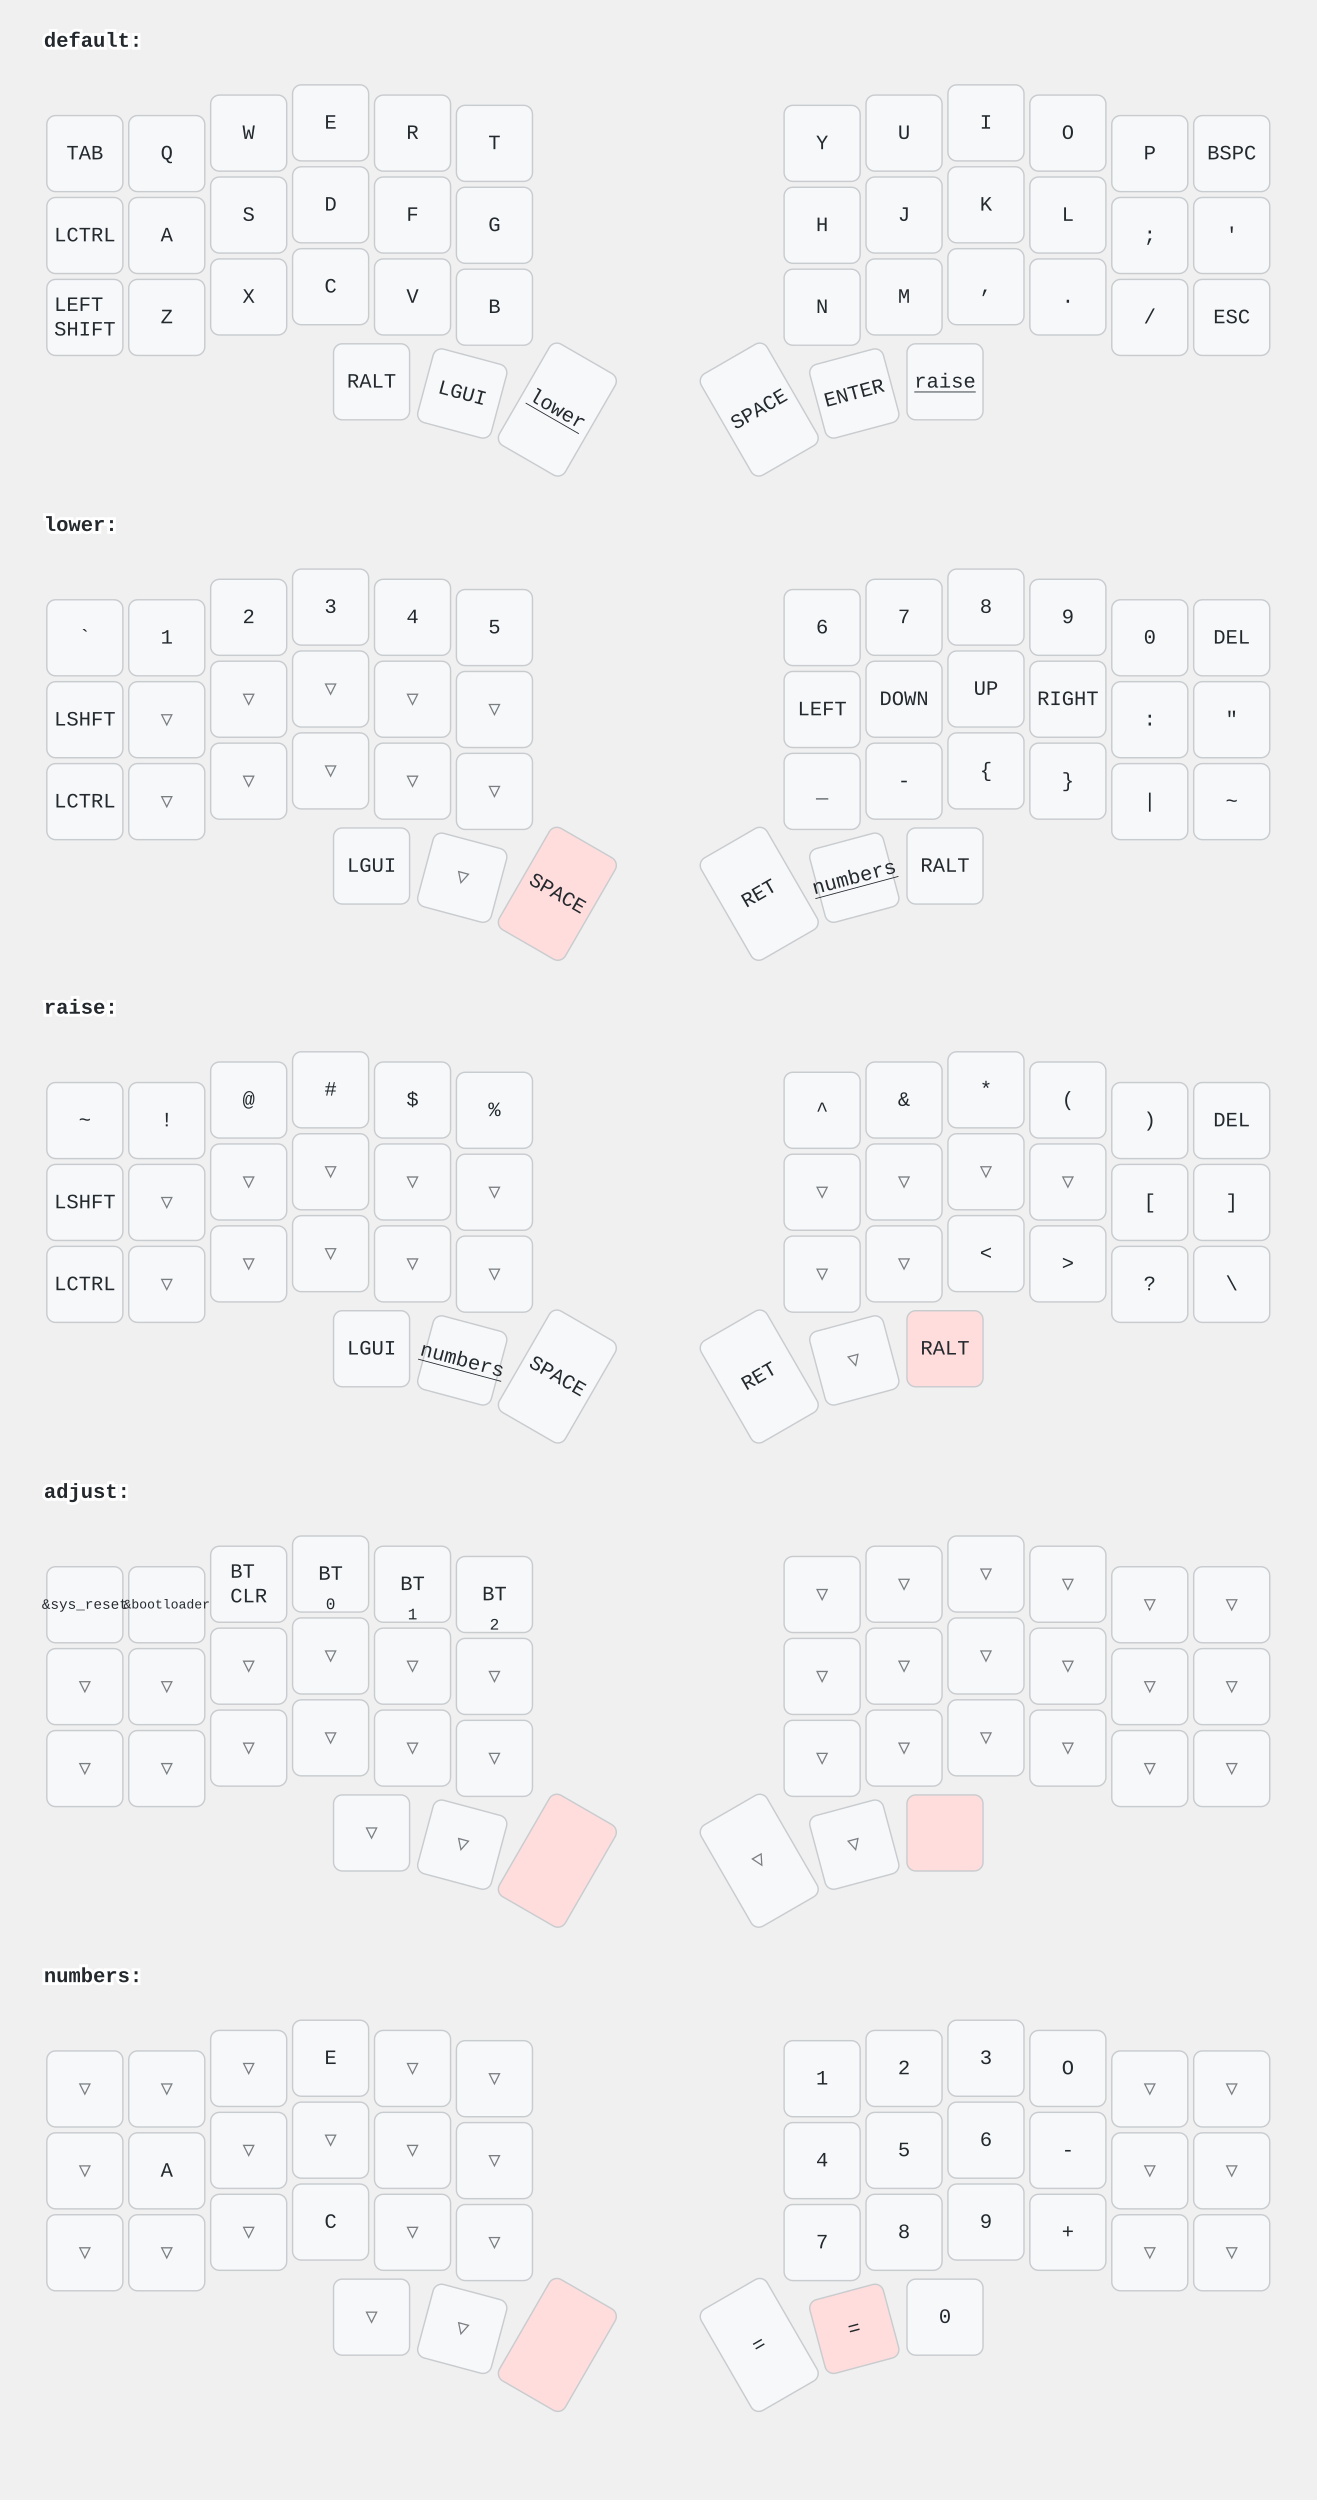
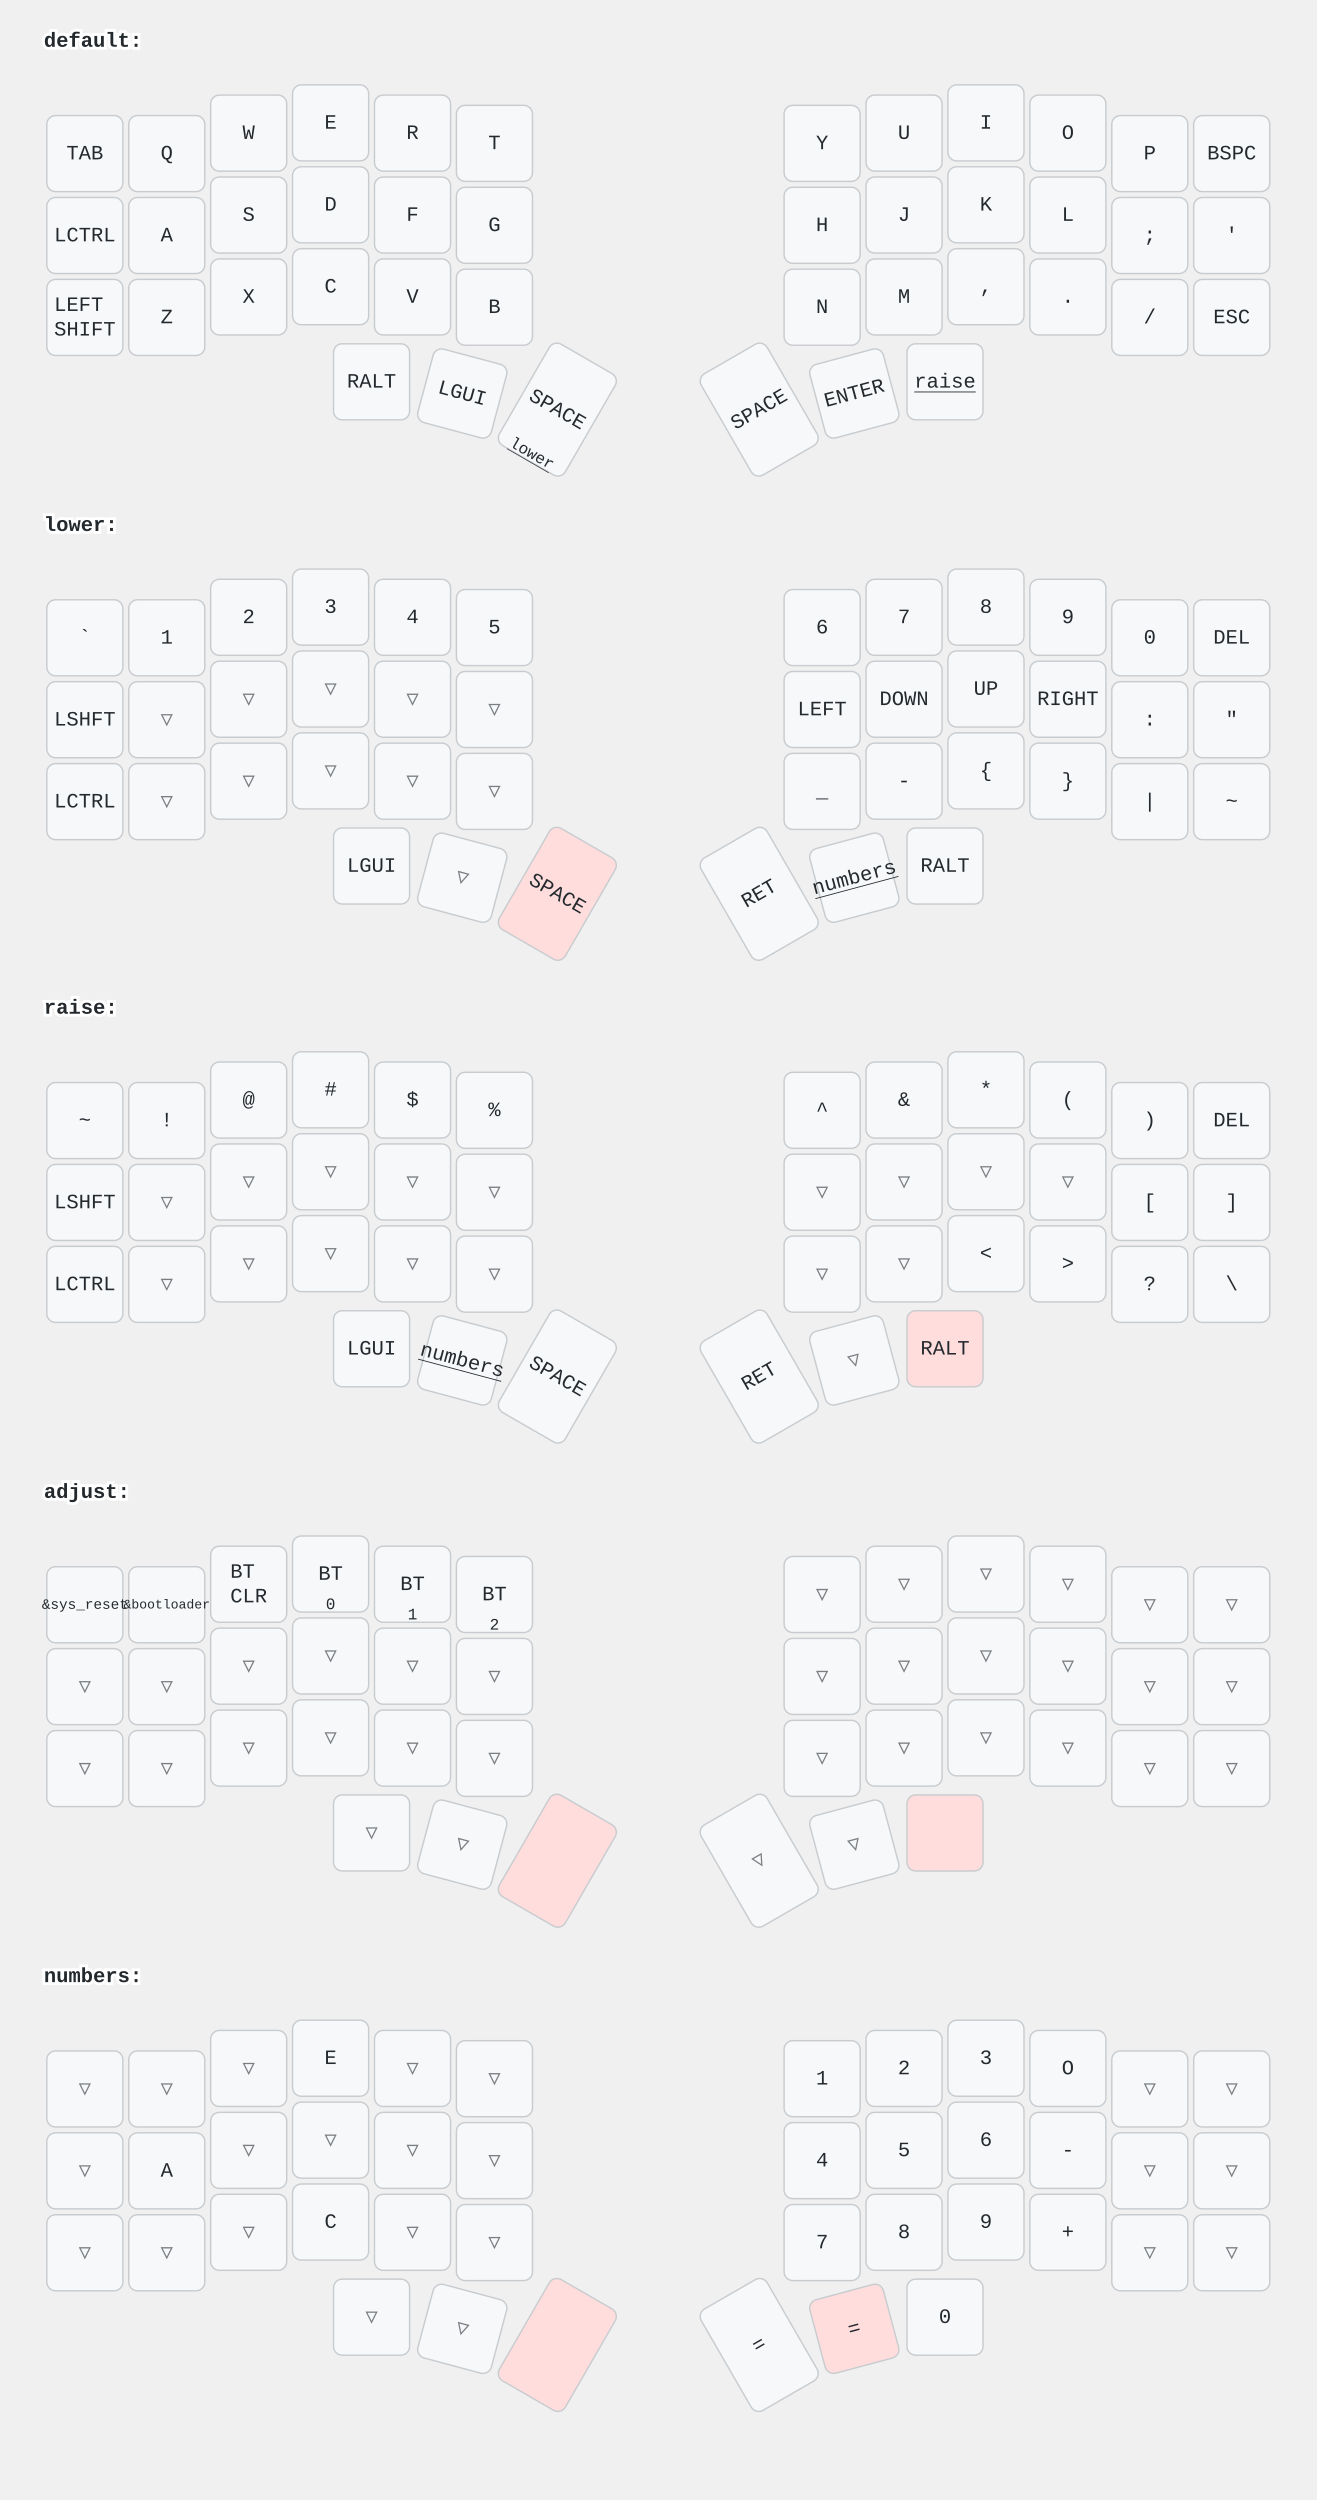
<svg xmlns="http://www.w3.org/2000/svg" width="900" height="1709" viewBox="0 0 900 1709" class="keymap">
  <style>/* inherit to force styles through use tags */
svg path {
    fill: inherit;
}

/* font and background color specifications */
svg.keymap {
    font-family: SFMono-Regular,Consolas,Liberation Mono,Menlo,monospace;
    font-size: 14px;
    font-kerning: normal;
    text-rendering: optimizeLegibility;
    fill: #24292e;
}

/* default key styling */
rect.key {
    fill: #f6f8fa;
}

rect.key, rect.combo {
    stroke: #c9cccf;
    stroke-width: 1;
}

/* default key side styling, only used is draw_key_sides is set */
rect.side {
    filter: brightness(90%);
}

/* color accent for combo boxes */
rect.combo, rect.combo-separate {
    fill: #cdf;
}

/* color accent for held keys */
rect.held, rect.combo.held {
    fill: #fdd;
}

/* color accent for ghost (optional) keys */
rect.ghost, rect.combo.ghost {
    stroke-dasharray: 4, 4;
    stroke-width: 2;
}

text {
    text-anchor: middle;
    dominant-baseline: middle;
}

/* styling for layer labels */
text.label {
    font-weight: bold;
    text-anchor: start;
    stroke: white;
    stroke-width: 4;
    paint-order: stroke;
}

/* styling for optional footer */
text.footer {
    text-anchor: end;
    dominant-baseline: auto;
    stroke: white;
    stroke-width: 4;
    paint-order: stroke;
}

/* styling for combo tap, and key hold/shifted label text */
text.combo, text.hold, text.shifted {
    font-size: 11px;
}

text.hold {
    text-anchor: middle;
    dominant-baseline: auto;
}

text.shifted {
    text-anchor: middle;
    dominant-baseline: hanging;
}

text.layer-activator {
    text-decoration: underline;
}

/* styling for hold/shifted label text in combo box */
text.combo.hold, text.combo.shifted {
    font-size: 8px;
}

/* lighter symbol for transparent keys */
text.trans {
    fill: #7b7e81;
}

/* styling for combo dendrons */
path.combo {
    stroke-width: 1;
    stroke: gray;
    fill: none;
}

/* Start Tabler Icons Cleanup */
/* cannot use height/width with glyphs */
.icon-tabler &gt; path {
    fill: inherit;
    stroke: inherit;
    stroke-width: 2;
}
/* hide tabler's default box */
.icon-tabler &gt; path[stroke="none"][fill="none"] {
    visibility: hidden;
}
/* End Tabler Icons Cleanup */
</style>
  <g transform="translate(30, 0)" class="layer-default">
    <text x="0" y="28" class="label" id="default">default:</text>
    <g transform="translate(0, 56)">
      <g transform="translate(28, 49)" class="key keypos-0">
        <rect rx="6" ry="6" x="-26" y="-26" width="52" height="52" class="key" />
        <text x="0" y="0" class="key tap">TAB</text>
      </g>
      <g transform="translate(84, 49)" class="key keypos-1">
        <rect rx="6" ry="6" x="-26" y="-26" width="52" height="52" class="key" />
        <text x="0" y="0" class="key tap">Q</text>
      </g>
      <g transform="translate(140, 35)" class="key keypos-2">
        <rect rx="6" ry="6" x="-26" y="-26" width="52" height="52" class="key" />
        <text x="0" y="0" class="key tap">W</text>
      </g>
      <g transform="translate(196, 28)" class="key keypos-3">
        <rect rx="6" ry="6" x="-26" y="-26" width="52" height="52" class="key" />
        <text x="0" y="0" class="key tap">E</text>
      </g>
      <g transform="translate(252, 35)" class="key keypos-4">
        <rect rx="6" ry="6" x="-26" y="-26" width="52" height="52" class="key" />
        <text x="0" y="0" class="key tap">R</text>
      </g>
      <g transform="translate(308, 42)" class="key keypos-5">
        <rect rx="6" ry="6" x="-26" y="-26" width="52" height="52" class="key" />
        <text x="0" y="0" class="key tap">T</text>
      </g>
      <g transform="translate(532, 42)" class="key keypos-6">
        <rect rx="6" ry="6" x="-26" y="-26" width="52" height="52" class="key" />
        <text x="0" y="0" class="key tap">Y</text>
      </g>
      <g transform="translate(588, 35)" class="key keypos-7">
        <rect rx="6" ry="6" x="-26" y="-26" width="52" height="52" class="key" />
        <text x="0" y="0" class="key tap">U</text>
      </g>
      <g transform="translate(644, 28)" class="key keypos-8">
        <rect rx="6" ry="6" x="-26" y="-26" width="52" height="52" class="key" />
        <text x="0" y="0" class="key tap">I</text>
      </g>
      <g transform="translate(700, 35)" class="key keypos-9">
        <rect rx="6" ry="6" x="-26" y="-26" width="52" height="52" class="key" />
        <text x="0" y="0" class="key tap">O</text>
      </g>
      <g transform="translate(756, 49)" class="key keypos-10">
        <rect rx="6" ry="6" x="-26" y="-26" width="52" height="52" class="key" />
        <text x="0" y="0" class="key tap">P</text>
      </g>
      <g transform="translate(812, 49)" class="key keypos-11">
        <rect rx="6" ry="6" x="-26" y="-26" width="52" height="52" class="key" />
        <text x="0" y="0" class="key tap">BSPC</text>
      </g>
      <g transform="translate(28, 105)" class="key keypos-12">
        <rect rx="6" ry="6" x="-26" y="-26" width="52" height="52" class="key" />
        <text x="0" y="0" class="key tap">LCTRL</text>
      </g>
      <g transform="translate(84, 105)" class="key keypos-13">
        <rect rx="6" ry="6" x="-26" y="-26" width="52" height="52" class="key" />
        <text x="0" y="0" class="key tap">A</text>
      </g>
      <g transform="translate(140, 91)" class="key keypos-14">
        <rect rx="6" ry="6" x="-26" y="-26" width="52" height="52" class="key" />
        <text x="0" y="0" class="key tap">S</text>
      </g>
      <g transform="translate(196, 84)" class="key keypos-15">
        <rect rx="6" ry="6" x="-26" y="-26" width="52" height="52" class="key" />
        <text x="0" y="0" class="key tap">D</text>
      </g>
      <g transform="translate(252, 91)" class="key keypos-16">
        <rect rx="6" ry="6" x="-26" y="-26" width="52" height="52" class="key" />
        <text x="0" y="0" class="key tap">F</text>
      </g>
      <g transform="translate(308, 98)" class="key keypos-17">
        <rect rx="6" ry="6" x="-26" y="-26" width="52" height="52" class="key" />
        <text x="0" y="0" class="key tap">G</text>
      </g>
      <g transform="translate(532, 98)" class="key keypos-18">
        <rect rx="6" ry="6" x="-26" y="-26" width="52" height="52" class="key" />
        <text x="0" y="0" class="key tap">H</text>
      </g>
      <g transform="translate(588, 91)" class="key keypos-19">
        <rect rx="6" ry="6" x="-26" y="-26" width="52" height="52" class="key" />
        <text x="0" y="0" class="key tap">J</text>
      </g>
      <g transform="translate(644, 84)" class="key keypos-20">
        <rect rx="6" ry="6" x="-26" y="-26" width="52" height="52" class="key" />
        <text x="0" y="0" class="key tap">K</text>
      </g>
      <g transform="translate(700, 91)" class="key keypos-21">
        <rect rx="6" ry="6" x="-26" y="-26" width="52" height="52" class="key" />
        <text x="0" y="0" class="key tap">L</text>
      </g>
      <g transform="translate(756, 105)" class="key keypos-22">
        <rect rx="6" ry="6" x="-26" y="-26" width="52" height="52" class="key" />
        <text x="0" y="0" class="key tap">;</text>
      </g>
      <g transform="translate(812, 105)" class="key keypos-23">
        <rect rx="6" ry="6" x="-26" y="-26" width="52" height="52" class="key" />
        <text x="0" y="0" class="key tap">'</text>
      </g>
      <g transform="translate(28, 161)" class="key keypos-24">
        <rect rx="6" ry="6" x="-26" y="-26" width="52" height="52" class="key" />
        <text x="0" y="0" class="key tap">
          <tspan x="0" dy="-0.6em">LEFT</tspan>
          <tspan x="0" dy="1.2em">SHIFT</tspan>
        </text>
      </g>
      <g transform="translate(84, 161)" class="key keypos-25">
        <rect rx="6" ry="6" x="-26" y="-26" width="52" height="52" class="key" />
        <text x="0" y="0" class="key tap">Z</text>
      </g>
      <g transform="translate(140, 147)" class="key keypos-26">
        <rect rx="6" ry="6" x="-26" y="-26" width="52" height="52" class="key" />
        <text x="0" y="0" class="key tap">X</text>
      </g>
      <g transform="translate(196, 140)" class="key keypos-27">
        <rect rx="6" ry="6" x="-26" y="-26" width="52" height="52" class="key" />
        <text x="0" y="0" class="key tap">C</text>
      </g>
      <g transform="translate(252, 147)" class="key keypos-28">
        <rect rx="6" ry="6" x="-26" y="-26" width="52" height="52" class="key" />
        <text x="0" y="0" class="key tap">V</text>
      </g>
      <g transform="translate(308, 154)" class="key keypos-29">
        <rect rx="6" ry="6" x="-26" y="-26" width="52" height="52" class="key" />
        <text x="0" y="0" class="key tap">B</text>
      </g>
      <g transform="translate(532, 154)" class="key keypos-30">
        <rect rx="6" ry="6" x="-26" y="-26" width="52" height="52" class="key" />
        <text x="0" y="0" class="key tap">N</text>
      </g>
      <g transform="translate(588, 147)" class="key keypos-31">
        <rect rx="6" ry="6" x="-26" y="-26" width="52" height="52" class="key" />
        <text x="0" y="0" class="key tap">M</text>
      </g>
      <g transform="translate(644, 140)" class="key keypos-32">
        <rect rx="6" ry="6" x="-26" y="-26" width="52" height="52" class="key" />
        <text x="0" y="0" class="key tap">,</text>
      </g>
      <g transform="translate(700, 147)" class="key keypos-33">
        <rect rx="6" ry="6" x="-26" y="-26" width="52" height="52" class="key" />
        <text x="0" y="0" class="key tap">.</text>
      </g>
      <g transform="translate(756, 161)" class="key keypos-34">
        <rect rx="6" ry="6" x="-26" y="-26" width="52" height="52" class="key" />
        <text x="0" y="0" class="key tap">/</text>
      </g>
      <g transform="translate(812, 161)" class="key keypos-35">
        <rect rx="6" ry="6" x="-26" y="-26" width="52" height="52" class="key" />
        <text x="0" y="0" class="key tap">ESC</text>
      </g>
      <g transform="translate(224, 205)" class="key keypos-36">
        <rect rx="6" ry="6" x="-26" y="-26" width="52" height="52" class="key" />
        <text x="0" y="0" class="key tap">RALT</text>
      </g>
      <g transform="translate(286, 213) rotate(15.0)" class="key keypos-37">
        <rect rx="6" ry="6" x="-26" y="-26" width="52" height="52" class="key" />
        <text x="0" y="0" class="key tap">LGUI</text>
      </g>
      <g transform="translate(351, 224) rotate(30.0)" class="key keypos-38">
        <rect rx="6" ry="6" x="-26" y="-40" width="52" height="80" class="key" />
+         <text x="0" y="0" class="key tap">SPACE</text>
        <a href="#lower">
-           <text x="0" y="0" class="key tap layer-activator">lower</text>
+           <text x="0" y="38" class="key hold layer-activator">lower</text>
        </a>
      </g>
      <g transform="translate(489, 224) rotate(-30.0)" class="key keypos-39">
        <rect rx="6" ry="6" x="-26" y="-40" width="52" height="80" class="key" />
        <text x="0" y="0" class="key tap">SPACE</text>
      </g>
      <g transform="translate(554, 213) rotate(-15.0)" class="key keypos-40">
        <rect rx="6" ry="6" x="-26" y="-26" width="52" height="52" class="key" />
        <text x="0" y="0" class="key tap">ENTER</text>
      </g>
      <g transform="translate(616, 205)" class="key keypos-41">
        <rect rx="6" ry="6" x="-26" y="-26" width="52" height="52" class="key" />
        <a href="#raise">
          <text x="0" y="0" class="key tap layer-activator">raise</text>
        </a>
      </g>
    </g>
  </g>
  <g transform="translate(30, 331)" class="layer-lower">
    <text x="0" y="28" class="label" id="lower">lower:</text>
    <g transform="translate(0, 56)">
      <g transform="translate(28, 49)" class="key keypos-0">
        <rect rx="6" ry="6" x="-26" y="-26" width="52" height="52" class="key" />
        <text x="0" y="0" class="key tap">`</text>
      </g>
      <g transform="translate(84, 49)" class="key keypos-1">
        <rect rx="6" ry="6" x="-26" y="-26" width="52" height="52" class="key" />
        <text x="0" y="0" class="key tap">1</text>
      </g>
      <g transform="translate(140, 35)" class="key keypos-2">
        <rect rx="6" ry="6" x="-26" y="-26" width="52" height="52" class="key" />
        <text x="0" y="0" class="key tap">2</text>
      </g>
      <g transform="translate(196, 28)" class="key keypos-3">
        <rect rx="6" ry="6" x="-26" y="-26" width="52" height="52" class="key" />
        <text x="0" y="0" class="key tap">3</text>
      </g>
      <g transform="translate(252, 35)" class="key keypos-4">
        <rect rx="6" ry="6" x="-26" y="-26" width="52" height="52" class="key" />
        <text x="0" y="0" class="key tap">4</text>
      </g>
      <g transform="translate(308, 42)" class="key keypos-5">
        <rect rx="6" ry="6" x="-26" y="-26" width="52" height="52" class="key" />
        <text x="0" y="0" class="key tap">5</text>
      </g>
      <g transform="translate(532, 42)" class="key keypos-6">
        <rect rx="6" ry="6" x="-26" y="-26" width="52" height="52" class="key" />
        <text x="0" y="0" class="key tap">6</text>
      </g>
      <g transform="translate(588, 35)" class="key keypos-7">
        <rect rx="6" ry="6" x="-26" y="-26" width="52" height="52" class="key" />
        <text x="0" y="0" class="key tap">7</text>
      </g>
      <g transform="translate(644, 28)" class="key keypos-8">
        <rect rx="6" ry="6" x="-26" y="-26" width="52" height="52" class="key" />
        <text x="0" y="0" class="key tap">8</text>
      </g>
      <g transform="translate(700, 35)" class="key keypos-9">
        <rect rx="6" ry="6" x="-26" y="-26" width="52" height="52" class="key" />
        <text x="0" y="0" class="key tap">9</text>
      </g>
      <g transform="translate(756, 49)" class="key keypos-10">
        <rect rx="6" ry="6" x="-26" y="-26" width="52" height="52" class="key" />
        <text x="0" y="0" class="key tap">0</text>
      </g>
      <g transform="translate(812, 49)" class="key keypos-11">
        <rect rx="6" ry="6" x="-26" y="-26" width="52" height="52" class="key" />
        <text x="0" y="0" class="key tap">DEL</text>
      </g>
      <g transform="translate(28, 105)" class="key keypos-12">
        <rect rx="6" ry="6" x="-26" y="-26" width="52" height="52" class="key" />
        <text x="0" y="0" class="key tap">LSHFT</text>
      </g>
      <g transform="translate(84, 105)" class="key trans keypos-13">
        <rect rx="6" ry="6" x="-26" y="-26" width="52" height="52" class="key trans" />
        <text x="0" y="0" class="key trans tap">▽</text>
      </g>
      <g transform="translate(140, 91)" class="key trans keypos-14">
        <rect rx="6" ry="6" x="-26" y="-26" width="52" height="52" class="key trans" />
        <text x="0" y="0" class="key trans tap">▽</text>
      </g>
      <g transform="translate(196, 84)" class="key trans keypos-15">
        <rect rx="6" ry="6" x="-26" y="-26" width="52" height="52" class="key trans" />
        <text x="0" y="0" class="key trans tap">▽</text>
      </g>
      <g transform="translate(252, 91)" class="key trans keypos-16">
        <rect rx="6" ry="6" x="-26" y="-26" width="52" height="52" class="key trans" />
        <text x="0" y="0" class="key trans tap">▽</text>
      </g>
      <g transform="translate(308, 98)" class="key trans keypos-17">
        <rect rx="6" ry="6" x="-26" y="-26" width="52" height="52" class="key trans" />
        <text x="0" y="0" class="key trans tap">▽</text>
      </g>
      <g transform="translate(532, 98)" class="key keypos-18">
        <rect rx="6" ry="6" x="-26" y="-26" width="52" height="52" class="key" />
        <text x="0" y="0" class="key tap">LEFT</text>
      </g>
      <g transform="translate(588, 91)" class="key keypos-19">
        <rect rx="6" ry="6" x="-26" y="-26" width="52" height="52" class="key" />
        <text x="0" y="0" class="key tap">DOWN</text>
      </g>
      <g transform="translate(644, 84)" class="key keypos-20">
        <rect rx="6" ry="6" x="-26" y="-26" width="52" height="52" class="key" />
        <text x="0" y="0" class="key tap">UP</text>
      </g>
      <g transform="translate(700, 91)" class="key keypos-21">
        <rect rx="6" ry="6" x="-26" y="-26" width="52" height="52" class="key" />
        <text x="0" y="0" class="key tap">RIGHT</text>
      </g>
      <g transform="translate(756, 105)" class="key keypos-22">
        <rect rx="6" ry="6" x="-26" y="-26" width="52" height="52" class="key" />
        <text x="0" y="0" class="key tap">:</text>
      </g>
      <g transform="translate(812, 105)" class="key keypos-23">
        <rect rx="6" ry="6" x="-26" y="-26" width="52" height="52" class="key" />
        <text x="0" y="0" class="key tap">"</text>
      </g>
      <g transform="translate(28, 161)" class="key keypos-24">
        <rect rx="6" ry="6" x="-26" y="-26" width="52" height="52" class="key" />
        <text x="0" y="0" class="key tap">LCTRL</text>
      </g>
      <g transform="translate(84, 161)" class="key trans keypos-25">
        <rect rx="6" ry="6" x="-26" y="-26" width="52" height="52" class="key trans" />
        <text x="0" y="0" class="key trans tap">▽</text>
      </g>
      <g transform="translate(140, 147)" class="key trans keypos-26">
        <rect rx="6" ry="6" x="-26" y="-26" width="52" height="52" class="key trans" />
        <text x="0" y="0" class="key trans tap">▽</text>
      </g>
      <g transform="translate(196, 140)" class="key trans keypos-27">
        <rect rx="6" ry="6" x="-26" y="-26" width="52" height="52" class="key trans" />
        <text x="0" y="0" class="key trans tap">▽</text>
      </g>
      <g transform="translate(252, 147)" class="key trans keypos-28">
        <rect rx="6" ry="6" x="-26" y="-26" width="52" height="52" class="key trans" />
        <text x="0" y="0" class="key trans tap">▽</text>
      </g>
      <g transform="translate(308, 154)" class="key trans keypos-29">
        <rect rx="6" ry="6" x="-26" y="-26" width="52" height="52" class="key trans" />
        <text x="0" y="0" class="key trans tap">▽</text>
      </g>
      <g transform="translate(532, 154)" class="key keypos-30">
        <rect rx="6" ry="6" x="-26" y="-26" width="52" height="52" class="key" />
        <text x="0" y="0" class="key tap">_</text>
      </g>
      <g transform="translate(588, 147)" class="key keypos-31">
        <rect rx="6" ry="6" x="-26" y="-26" width="52" height="52" class="key" />
        <text x="0" y="0" class="key tap">-</text>
      </g>
      <g transform="translate(644, 140)" class="key keypos-32">
        <rect rx="6" ry="6" x="-26" y="-26" width="52" height="52" class="key" />
        <text x="0" y="0" class="key tap">{</text>
      </g>
      <g transform="translate(700, 147)" class="key keypos-33">
        <rect rx="6" ry="6" x="-26" y="-26" width="52" height="52" class="key" />
        <text x="0" y="0" class="key tap">}</text>
      </g>
      <g transform="translate(756, 161)" class="key keypos-34">
        <rect rx="6" ry="6" x="-26" y="-26" width="52" height="52" class="key" />
        <text x="0" y="0" class="key tap">|</text>
      </g>
      <g transform="translate(812, 161)" class="key keypos-35">
        <rect rx="6" ry="6" x="-26" y="-26" width="52" height="52" class="key" />
        <text x="0" y="0" class="key tap">~</text>
      </g>
      <g transform="translate(224, 205)" class="key keypos-36">
        <rect rx="6" ry="6" x="-26" y="-26" width="52" height="52" class="key" />
        <text x="0" y="0" class="key tap">LGUI</text>
      </g>
      <g transform="translate(286, 213) rotate(15.0)" class="key trans keypos-37">
        <rect rx="6" ry="6" x="-26" y="-26" width="52" height="52" class="key trans" />
        <text x="0" y="0" class="key trans tap">▽</text>
      </g>
      <g transform="translate(351, 224) rotate(30.0)" class="key held keypos-38">
        <rect rx="6" ry="6" x="-26" y="-40" width="52" height="80" class="key held" />
        <text x="0" y="0" class="key held tap">SPACE</text>
      </g>
      <g transform="translate(489, 224) rotate(-30.0)" class="key keypos-39">
        <rect rx="6" ry="6" x="-26" y="-40" width="52" height="80" class="key" />
        <text x="0" y="0" class="key tap">RET</text>
      </g>
      <g transform="translate(554, 213) rotate(-15.0)" class="key keypos-40">
        <rect rx="6" ry="6" x="-26" y="-26" width="52" height="52" class="key" />
        <a href="#numbers">
          <text x="0" y="0" class="key tap layer-activator">numbers</text>
        </a>
      </g>
      <g transform="translate(616, 205)" class="key keypos-41">
        <rect rx="6" ry="6" x="-26" y="-26" width="52" height="52" class="key" />
        <text x="0" y="0" class="key tap">RALT</text>
      </g>
    </g>
  </g>
  <g transform="translate(30, 661)" class="layer-raise">
    <text x="0" y="28" class="label" id="raise">raise:</text>
    <g transform="translate(0, 56)">
      <g transform="translate(28, 49)" class="key keypos-0">
        <rect rx="6" ry="6" x="-26" y="-26" width="52" height="52" class="key" />
        <text x="0" y="0" class="key tap">~</text>
      </g>
      <g transform="translate(84, 49)" class="key keypos-1">
        <rect rx="6" ry="6" x="-26" y="-26" width="52" height="52" class="key" />
        <text x="0" y="0" class="key tap">!</text>
      </g>
      <g transform="translate(140, 35)" class="key keypos-2">
        <rect rx="6" ry="6" x="-26" y="-26" width="52" height="52" class="key" />
        <text x="0" y="0" class="key tap">@</text>
      </g>
      <g transform="translate(196, 28)" class="key keypos-3">
        <rect rx="6" ry="6" x="-26" y="-26" width="52" height="52" class="key" />
        <text x="0" y="0" class="key tap">#</text>
      </g>
      <g transform="translate(252, 35)" class="key keypos-4">
        <rect rx="6" ry="6" x="-26" y="-26" width="52" height="52" class="key" />
        <text x="0" y="0" class="key tap">$</text>
      </g>
      <g transform="translate(308, 42)" class="key keypos-5">
        <rect rx="6" ry="6" x="-26" y="-26" width="52" height="52" class="key" />
        <text x="0" y="0" class="key tap">%</text>
      </g>
      <g transform="translate(532, 42)" class="key keypos-6">
        <rect rx="6" ry="6" x="-26" y="-26" width="52" height="52" class="key" />
        <text x="0" y="0" class="key tap">^</text>
      </g>
      <g transform="translate(588, 35)" class="key keypos-7">
        <rect rx="6" ry="6" x="-26" y="-26" width="52" height="52" class="key" />
        <text x="0" y="0" class="key tap">&amp;</text>
      </g>
      <g transform="translate(644, 28)" class="key keypos-8">
        <rect rx="6" ry="6" x="-26" y="-26" width="52" height="52" class="key" />
        <text x="0" y="0" class="key tap">*</text>
      </g>
      <g transform="translate(700, 35)" class="key keypos-9">
        <rect rx="6" ry="6" x="-26" y="-26" width="52" height="52" class="key" />
        <text x="0" y="0" class="key tap">(</text>
      </g>
      <g transform="translate(756, 49)" class="key keypos-10">
        <rect rx="6" ry="6" x="-26" y="-26" width="52" height="52" class="key" />
        <text x="0" y="0" class="key tap">)</text>
      </g>
      <g transform="translate(812, 49)" class="key keypos-11">
        <rect rx="6" ry="6" x="-26" y="-26" width="52" height="52" class="key" />
        <text x="0" y="0" class="key tap">DEL</text>
      </g>
      <g transform="translate(28, 105)" class="key keypos-12">
        <rect rx="6" ry="6" x="-26" y="-26" width="52" height="52" class="key" />
        <text x="0" y="0" class="key tap">LSHFT</text>
      </g>
      <g transform="translate(84, 105)" class="key trans keypos-13">
        <rect rx="6" ry="6" x="-26" y="-26" width="52" height="52" class="key trans" />
        <text x="0" y="0" class="key trans tap">▽</text>
      </g>
      <g transform="translate(140, 91)" class="key trans keypos-14">
        <rect rx="6" ry="6" x="-26" y="-26" width="52" height="52" class="key trans" />
        <text x="0" y="0" class="key trans tap">▽</text>
      </g>
      <g transform="translate(196, 84)" class="key trans keypos-15">
        <rect rx="6" ry="6" x="-26" y="-26" width="52" height="52" class="key trans" />
        <text x="0" y="0" class="key trans tap">▽</text>
      </g>
      <g transform="translate(252, 91)" class="key trans keypos-16">
        <rect rx="6" ry="6" x="-26" y="-26" width="52" height="52" class="key trans" />
        <text x="0" y="0" class="key trans tap">▽</text>
      </g>
      <g transform="translate(308, 98)" class="key trans keypos-17">
        <rect rx="6" ry="6" x="-26" y="-26" width="52" height="52" class="key trans" />
        <text x="0" y="0" class="key trans tap">▽</text>
      </g>
      <g transform="translate(532, 98)" class="key trans keypos-18">
        <rect rx="6" ry="6" x="-26" y="-26" width="52" height="52" class="key trans" />
        <text x="0" y="0" class="key trans tap">▽</text>
      </g>
      <g transform="translate(588, 91)" class="key trans keypos-19">
        <rect rx="6" ry="6" x="-26" y="-26" width="52" height="52" class="key trans" />
        <text x="0" y="0" class="key trans tap">▽</text>
      </g>
      <g transform="translate(644, 84)" class="key trans keypos-20">
        <rect rx="6" ry="6" x="-26" y="-26" width="52" height="52" class="key trans" />
        <text x="0" y="0" class="key trans tap">▽</text>
      </g>
      <g transform="translate(700, 91)" class="key trans keypos-21">
        <rect rx="6" ry="6" x="-26" y="-26" width="52" height="52" class="key trans" />
        <text x="0" y="0" class="key trans tap">▽</text>
      </g>
      <g transform="translate(756, 105)" class="key keypos-22">
        <rect rx="6" ry="6" x="-26" y="-26" width="52" height="52" class="key" />
        <text x="0" y="0" class="key tap">[</text>
      </g>
      <g transform="translate(812, 105)" class="key keypos-23">
        <rect rx="6" ry="6" x="-26" y="-26" width="52" height="52" class="key" />
        <text x="0" y="0" class="key tap">]</text>
      </g>
      <g transform="translate(28, 161)" class="key keypos-24">
        <rect rx="6" ry="6" x="-26" y="-26" width="52" height="52" class="key" />
        <text x="0" y="0" class="key tap">LCTRL</text>
      </g>
      <g transform="translate(84, 161)" class="key trans keypos-25">
        <rect rx="6" ry="6" x="-26" y="-26" width="52" height="52" class="key trans" />
        <text x="0" y="0" class="key trans tap">▽</text>
      </g>
      <g transform="translate(140, 147)" class="key trans keypos-26">
        <rect rx="6" ry="6" x="-26" y="-26" width="52" height="52" class="key trans" />
        <text x="0" y="0" class="key trans tap">▽</text>
      </g>
      <g transform="translate(196, 140)" class="key trans keypos-27">
        <rect rx="6" ry="6" x="-26" y="-26" width="52" height="52" class="key trans" />
        <text x="0" y="0" class="key trans tap">▽</text>
      </g>
      <g transform="translate(252, 147)" class="key trans keypos-28">
        <rect rx="6" ry="6" x="-26" y="-26" width="52" height="52" class="key trans" />
        <text x="0" y="0" class="key trans tap">▽</text>
      </g>
      <g transform="translate(308, 154)" class="key trans keypos-29">
        <rect rx="6" ry="6" x="-26" y="-26" width="52" height="52" class="key trans" />
        <text x="0" y="0" class="key trans tap">▽</text>
      </g>
      <g transform="translate(532, 154)" class="key trans keypos-30">
        <rect rx="6" ry="6" x="-26" y="-26" width="52" height="52" class="key trans" />
        <text x="0" y="0" class="key trans tap">▽</text>
      </g>
      <g transform="translate(588, 147)" class="key trans keypos-31">
        <rect rx="6" ry="6" x="-26" y="-26" width="52" height="52" class="key trans" />
        <text x="0" y="0" class="key trans tap">▽</text>
      </g>
      <g transform="translate(644, 140)" class="key keypos-32">
        <rect rx="6" ry="6" x="-26" y="-26" width="52" height="52" class="key" />
        <text x="0" y="0" class="key tap">&lt;</text>
      </g>
      <g transform="translate(700, 147)" class="key keypos-33">
        <rect rx="6" ry="6" x="-26" y="-26" width="52" height="52" class="key" />
        <text x="0" y="0" class="key tap">&gt;</text>
      </g>
      <g transform="translate(756, 161)" class="key keypos-34">
        <rect rx="6" ry="6" x="-26" y="-26" width="52" height="52" class="key" />
        <text x="0" y="0" class="key tap">?</text>
      </g>
      <g transform="translate(812, 161)" class="key keypos-35">
        <rect rx="6" ry="6" x="-26" y="-26" width="52" height="52" class="key" />
        <text x="0" y="0" class="key tap">\</text>
      </g>
      <g transform="translate(224, 205)" class="key keypos-36">
        <rect rx="6" ry="6" x="-26" y="-26" width="52" height="52" class="key" />
        <text x="0" y="0" class="key tap">LGUI</text>
      </g>
      <g transform="translate(286, 213) rotate(15.0)" class="key keypos-37">
        <rect rx="6" ry="6" x="-26" y="-26" width="52" height="52" class="key" />
        <a href="#numbers">
          <text x="0" y="0" class="key tap layer-activator">numbers</text>
        </a>
      </g>
      <g transform="translate(351, 224) rotate(30.0)" class="key keypos-38">
        <rect rx="6" ry="6" x="-26" y="-40" width="52" height="80" class="key" />
        <text x="0" y="0" class="key tap">SPACE</text>
      </g>
      <g transform="translate(489, 224) rotate(-30.0)" class="key keypos-39">
        <rect rx="6" ry="6" x="-26" y="-40" width="52" height="80" class="key" />
        <text x="0" y="0" class="key tap">RET</text>
      </g>
      <g transform="translate(554, 213) rotate(-15.0)" class="key trans keypos-40">
        <rect rx="6" ry="6" x="-26" y="-26" width="52" height="52" class="key trans" />
        <text x="0" y="0" class="key trans tap">▽</text>
      </g>
      <g transform="translate(616, 205)" class="key held keypos-41">
        <rect rx="6" ry="6" x="-26" y="-26" width="52" height="52" class="key held" />
        <text x="0" y="0" class="key held tap">RALT</text>
      </g>
    </g>
  </g>
  <g transform="translate(30, 992)" class="layer-adjust">
    <text x="0" y="28" class="label" id="adjust">adjust:</text>
    <g transform="translate(0, 56)">
      <g transform="translate(28, 49)" class="key keypos-0">
        <rect rx="6" ry="6" x="-26" y="-26" width="52" height="52" class="key" />
        <text x="0" y="0" class="key tap">
          <tspan style="font-size: 70%">&amp;sys_reset</tspan>
        </text>
      </g>
      <g transform="translate(84, 49)" class="key keypos-1">
        <rect rx="6" ry="6" x="-26" y="-26" width="52" height="52" class="key" />
        <text x="0" y="0" class="key tap">
          <tspan style="font-size: 64%">&amp;bootloader</tspan>
        </text>
      </g>
      <g transform="translate(140, 35)" class="key keypos-2">
        <rect rx="6" ry="6" x="-26" y="-26" width="52" height="52" class="key" />
        <text x="0" y="0" class="key tap">
          <tspan x="0" dy="-0.6em">BT</tspan>
          <tspan x="0" dy="1.2em">CLR</tspan>
        </text>
      </g>
      <g transform="translate(196, 28)" class="key keypos-3">
        <rect rx="6" ry="6" x="-26" y="-26" width="52" height="52" class="key" />
        <text x="0" y="0" class="key tap">BT</text>
        <text x="0" y="24" class="key hold">0</text>
      </g>
      <g transform="translate(252, 35)" class="key keypos-4">
        <rect rx="6" ry="6" x="-26" y="-26" width="52" height="52" class="key" />
        <text x="0" y="0" class="key tap">BT</text>
        <text x="0" y="24" class="key hold">1</text>
      </g>
      <g transform="translate(308, 42)" class="key keypos-5">
        <rect rx="6" ry="6" x="-26" y="-26" width="52" height="52" class="key" />
        <text x="0" y="0" class="key tap">BT</text>
        <text x="0" y="24" class="key hold">2</text>
      </g>
      <g transform="translate(532, 42)" class="key trans keypos-6">
        <rect rx="6" ry="6" x="-26" y="-26" width="52" height="52" class="key trans" />
        <text x="0" y="0" class="key trans tap">▽</text>
      </g>
      <g transform="translate(588, 35)" class="key trans keypos-7">
        <rect rx="6" ry="6" x="-26" y="-26" width="52" height="52" class="key trans" />
        <text x="0" y="0" class="key trans tap">▽</text>
      </g>
      <g transform="translate(644, 28)" class="key trans keypos-8">
        <rect rx="6" ry="6" x="-26" y="-26" width="52" height="52" class="key trans" />
        <text x="0" y="0" class="key trans tap">▽</text>
      </g>
      <g transform="translate(700, 35)" class="key trans keypos-9">
        <rect rx="6" ry="6" x="-26" y="-26" width="52" height="52" class="key trans" />
        <text x="0" y="0" class="key trans tap">▽</text>
      </g>
      <g transform="translate(756, 49)" class="key trans keypos-10">
        <rect rx="6" ry="6" x="-26" y="-26" width="52" height="52" class="key trans" />
        <text x="0" y="0" class="key trans tap">▽</text>
      </g>
      <g transform="translate(812, 49)" class="key trans keypos-11">
        <rect rx="6" ry="6" x="-26" y="-26" width="52" height="52" class="key trans" />
        <text x="0" y="0" class="key trans tap">▽</text>
      </g>
      <g transform="translate(28, 105)" class="key trans keypos-12">
        <rect rx="6" ry="6" x="-26" y="-26" width="52" height="52" class="key trans" />
        <text x="0" y="0" class="key trans tap">▽</text>
      </g>
      <g transform="translate(84, 105)" class="key trans keypos-13">
        <rect rx="6" ry="6" x="-26" y="-26" width="52" height="52" class="key trans" />
        <text x="0" y="0" class="key trans tap">▽</text>
      </g>
      <g transform="translate(140, 91)" class="key trans keypos-14">
        <rect rx="6" ry="6" x="-26" y="-26" width="52" height="52" class="key trans" />
        <text x="0" y="0" class="key trans tap">▽</text>
      </g>
      <g transform="translate(196, 84)" class="key trans keypos-15">
        <rect rx="6" ry="6" x="-26" y="-26" width="52" height="52" class="key trans" />
        <text x="0" y="0" class="key trans tap">▽</text>
      </g>
      <g transform="translate(252, 91)" class="key trans keypos-16">
        <rect rx="6" ry="6" x="-26" y="-26" width="52" height="52" class="key trans" />
        <text x="0" y="0" class="key trans tap">▽</text>
      </g>
      <g transform="translate(308, 98)" class="key trans keypos-17">
        <rect rx="6" ry="6" x="-26" y="-26" width="52" height="52" class="key trans" />
        <text x="0" y="0" class="key trans tap">▽</text>
      </g>
      <g transform="translate(532, 98)" class="key trans keypos-18">
        <rect rx="6" ry="6" x="-26" y="-26" width="52" height="52" class="key trans" />
        <text x="0" y="0" class="key trans tap">▽</text>
      </g>
      <g transform="translate(588, 91)" class="key trans keypos-19">
        <rect rx="6" ry="6" x="-26" y="-26" width="52" height="52" class="key trans" />
        <text x="0" y="0" class="key trans tap">▽</text>
      </g>
      <g transform="translate(644, 84)" class="key trans keypos-20">
        <rect rx="6" ry="6" x="-26" y="-26" width="52" height="52" class="key trans" />
        <text x="0" y="0" class="key trans tap">▽</text>
      </g>
      <g transform="translate(700, 91)" class="key trans keypos-21">
        <rect rx="6" ry="6" x="-26" y="-26" width="52" height="52" class="key trans" />
        <text x="0" y="0" class="key trans tap">▽</text>
      </g>
      <g transform="translate(756, 105)" class="key trans keypos-22">
        <rect rx="6" ry="6" x="-26" y="-26" width="52" height="52" class="key trans" />
        <text x="0" y="0" class="key trans tap">▽</text>
      </g>
      <g transform="translate(812, 105)" class="key trans keypos-23">
        <rect rx="6" ry="6" x="-26" y="-26" width="52" height="52" class="key trans" />
        <text x="0" y="0" class="key trans tap">▽</text>
      </g>
      <g transform="translate(28, 161)" class="key trans keypos-24">
        <rect rx="6" ry="6" x="-26" y="-26" width="52" height="52" class="key trans" />
        <text x="0" y="0" class="key trans tap">▽</text>
      </g>
      <g transform="translate(84, 161)" class="key trans keypos-25">
        <rect rx="6" ry="6" x="-26" y="-26" width="52" height="52" class="key trans" />
        <text x="0" y="0" class="key trans tap">▽</text>
      </g>
      <g transform="translate(140, 147)" class="key trans keypos-26">
        <rect rx="6" ry="6" x="-26" y="-26" width="52" height="52" class="key trans" />
        <text x="0" y="0" class="key trans tap">▽</text>
      </g>
      <g transform="translate(196, 140)" class="key trans keypos-27">
        <rect rx="6" ry="6" x="-26" y="-26" width="52" height="52" class="key trans" />
        <text x="0" y="0" class="key trans tap">▽</text>
      </g>
      <g transform="translate(252, 147)" class="key trans keypos-28">
        <rect rx="6" ry="6" x="-26" y="-26" width="52" height="52" class="key trans" />
        <text x="0" y="0" class="key trans tap">▽</text>
      </g>
      <g transform="translate(308, 154)" class="key trans keypos-29">
        <rect rx="6" ry="6" x="-26" y="-26" width="52" height="52" class="key trans" />
        <text x="0" y="0" class="key trans tap">▽</text>
      </g>
      <g transform="translate(532, 154)" class="key trans keypos-30">
        <rect rx="6" ry="6" x="-26" y="-26" width="52" height="52" class="key trans" />
        <text x="0" y="0" class="key trans tap">▽</text>
      </g>
      <g transform="translate(588, 147)" class="key trans keypos-31">
        <rect rx="6" ry="6" x="-26" y="-26" width="52" height="52" class="key trans" />
        <text x="0" y="0" class="key trans tap">▽</text>
      </g>
      <g transform="translate(644, 140)" class="key trans keypos-32">
        <rect rx="6" ry="6" x="-26" y="-26" width="52" height="52" class="key trans" />
        <text x="0" y="0" class="key trans tap">▽</text>
      </g>
      <g transform="translate(700, 147)" class="key trans keypos-33">
        <rect rx="6" ry="6" x="-26" y="-26" width="52" height="52" class="key trans" />
        <text x="0" y="0" class="key trans tap">▽</text>
      </g>
      <g transform="translate(756, 161)" class="key trans keypos-34">
        <rect rx="6" ry="6" x="-26" y="-26" width="52" height="52" class="key trans" />
        <text x="0" y="0" class="key trans tap">▽</text>
      </g>
      <g transform="translate(812, 161)" class="key trans keypos-35">
        <rect rx="6" ry="6" x="-26" y="-26" width="52" height="52" class="key trans" />
        <text x="0" y="0" class="key trans tap">▽</text>
      </g>
      <g transform="translate(224, 205)" class="key trans keypos-36">
        <rect rx="6" ry="6" x="-26" y="-26" width="52" height="52" class="key trans" />
        <text x="0" y="0" class="key trans tap">▽</text>
      </g>
      <g transform="translate(286, 213) rotate(15.0)" class="key trans keypos-37">
        <rect rx="6" ry="6" x="-26" y="-26" width="52" height="52" class="key trans" />
        <text x="0" y="0" class="key trans tap">▽</text>
      </g>
      <g transform="translate(351, 224) rotate(30.0)" class="key held keypos-38">
        <rect rx="6" ry="6" x="-26" y="-40" width="52" height="80" class="key held" />
      </g>
      <g transform="translate(489, 224) rotate(-30.0)" class="key trans keypos-39">
        <rect rx="6" ry="6" x="-26" y="-40" width="52" height="80" class="key trans" />
        <text x="0" y="0" class="key trans tap">▽</text>
      </g>
      <g transform="translate(554, 213) rotate(-15.0)" class="key trans keypos-40">
        <rect rx="6" ry="6" x="-26" y="-26" width="52" height="52" class="key trans" />
        <text x="0" y="0" class="key trans tap">▽</text>
      </g>
      <g transform="translate(616, 205)" class="key held keypos-41">
        <rect rx="6" ry="6" x="-26" y="-26" width="52" height="52" class="key held" />
      </g>
    </g>
  </g>
  <g transform="translate(30, 1323)" class="layer-numbers">
    <text x="0" y="28" class="label" id="numbers">numbers:</text>
    <g transform="translate(0, 56)">
      <g transform="translate(28, 49)" class="key trans keypos-0">
        <rect rx="6" ry="6" x="-26" y="-26" width="52" height="52" class="key trans" />
        <text x="0" y="0" class="key trans tap">▽</text>
      </g>
      <g transform="translate(84, 49)" class="key trans keypos-1">
        <rect rx="6" ry="6" x="-26" y="-26" width="52" height="52" class="key trans" />
        <text x="0" y="0" class="key trans tap">▽</text>
      </g>
      <g transform="translate(140, 35)" class="key trans keypos-2">
        <rect rx="6" ry="6" x="-26" y="-26" width="52" height="52" class="key trans" />
        <text x="0" y="0" class="key trans tap">▽</text>
      </g>
      <g transform="translate(196, 28)" class="key keypos-3">
        <rect rx="6" ry="6" x="-26" y="-26" width="52" height="52" class="key" />
        <text x="0" y="0" class="key tap">E</text>
      </g>
      <g transform="translate(252, 35)" class="key trans keypos-4">
        <rect rx="6" ry="6" x="-26" y="-26" width="52" height="52" class="key trans" />
        <text x="0" y="0" class="key trans tap">▽</text>
      </g>
      <g transform="translate(308, 42)" class="key trans keypos-5">
        <rect rx="6" ry="6" x="-26" y="-26" width="52" height="52" class="key trans" />
        <text x="0" y="0" class="key trans tap">▽</text>
      </g>
      <g transform="translate(532, 42)" class="key keypos-6">
        <rect rx="6" ry="6" x="-26" y="-26" width="52" height="52" class="key" />
        <text x="0" y="0" class="key tap">1</text>
      </g>
      <g transform="translate(588, 35)" class="key keypos-7">
        <rect rx="6" ry="6" x="-26" y="-26" width="52" height="52" class="key" />
        <text x="0" y="0" class="key tap">2</text>
      </g>
      <g transform="translate(644, 28)" class="key keypos-8">
        <rect rx="6" ry="6" x="-26" y="-26" width="52" height="52" class="key" />
        <text x="0" y="0" class="key tap">3</text>
      </g>
      <g transform="translate(700, 35)" class="key keypos-9">
        <rect rx="6" ry="6" x="-26" y="-26" width="52" height="52" class="key" />
        <text x="0" y="0" class="key tap">O</text>
      </g>
      <g transform="translate(756, 49)" class="key trans keypos-10">
        <rect rx="6" ry="6" x="-26" y="-26" width="52" height="52" class="key trans" />
        <text x="0" y="0" class="key trans tap">▽</text>
      </g>
      <g transform="translate(812, 49)" class="key trans keypos-11">
        <rect rx="6" ry="6" x="-26" y="-26" width="52" height="52" class="key trans" />
        <text x="0" y="0" class="key trans tap">▽</text>
      </g>
      <g transform="translate(28, 105)" class="key trans keypos-12">
        <rect rx="6" ry="6" x="-26" y="-26" width="52" height="52" class="key trans" />
        <text x="0" y="0" class="key trans tap">▽</text>
      </g>
      <g transform="translate(84, 105)" class="key keypos-13">
        <rect rx="6" ry="6" x="-26" y="-26" width="52" height="52" class="key" />
        <text x="0" y="0" class="key tap">A</text>
      </g>
      <g transform="translate(140, 91)" class="key trans keypos-14">
        <rect rx="6" ry="6" x="-26" y="-26" width="52" height="52" class="key trans" />
        <text x="0" y="0" class="key trans tap">▽</text>
      </g>
      <g transform="translate(196, 84)" class="key trans keypos-15">
        <rect rx="6" ry="6" x="-26" y="-26" width="52" height="52" class="key trans" />
        <text x="0" y="0" class="key trans tap">▽</text>
      </g>
      <g transform="translate(252, 91)" class="key trans keypos-16">
        <rect rx="6" ry="6" x="-26" y="-26" width="52" height="52" class="key trans" />
        <text x="0" y="0" class="key trans tap">▽</text>
      </g>
      <g transform="translate(308, 98)" class="key trans keypos-17">
        <rect rx="6" ry="6" x="-26" y="-26" width="52" height="52" class="key trans" />
        <text x="0" y="0" class="key trans tap">▽</text>
      </g>
      <g transform="translate(532, 98)" class="key keypos-18">
        <rect rx="6" ry="6" x="-26" y="-26" width="52" height="52" class="key" />
        <text x="0" y="0" class="key tap">4</text>
      </g>
      <g transform="translate(588, 91)" class="key keypos-19">
        <rect rx="6" ry="6" x="-26" y="-26" width="52" height="52" class="key" />
        <text x="0" y="0" class="key tap">5</text>
      </g>
      <g transform="translate(644, 84)" class="key keypos-20">
        <rect rx="6" ry="6" x="-26" y="-26" width="52" height="52" class="key" />
        <text x="0" y="0" class="key tap">6</text>
      </g>
      <g transform="translate(700, 91)" class="key keypos-21">
        <rect rx="6" ry="6" x="-26" y="-26" width="52" height="52" class="key" />
        <text x="0" y="0" class="key tap">-</text>
      </g>
      <g transform="translate(756, 105)" class="key trans keypos-22">
        <rect rx="6" ry="6" x="-26" y="-26" width="52" height="52" class="key trans" />
        <text x="0" y="0" class="key trans tap">▽</text>
      </g>
      <g transform="translate(812, 105)" class="key trans keypos-23">
        <rect rx="6" ry="6" x="-26" y="-26" width="52" height="52" class="key trans" />
        <text x="0" y="0" class="key trans tap">▽</text>
      </g>
      <g transform="translate(28, 161)" class="key trans keypos-24">
        <rect rx="6" ry="6" x="-26" y="-26" width="52" height="52" class="key trans" />
        <text x="0" y="0" class="key trans tap">▽</text>
      </g>
      <g transform="translate(84, 161)" class="key trans keypos-25">
        <rect rx="6" ry="6" x="-26" y="-26" width="52" height="52" class="key trans" />
        <text x="0" y="0" class="key trans tap">▽</text>
      </g>
      <g transform="translate(140, 147)" class="key trans keypos-26">
        <rect rx="6" ry="6" x="-26" y="-26" width="52" height="52" class="key trans" />
        <text x="0" y="0" class="key trans tap">▽</text>
      </g>
      <g transform="translate(196, 140)" class="key keypos-27">
        <rect rx="6" ry="6" x="-26" y="-26" width="52" height="52" class="key" />
        <text x="0" y="0" class="key tap">C</text>
      </g>
      <g transform="translate(252, 147)" class="key trans keypos-28">
        <rect rx="6" ry="6" x="-26" y="-26" width="52" height="52" class="key trans" />
        <text x="0" y="0" class="key trans tap">▽</text>
      </g>
      <g transform="translate(308, 154)" class="key trans keypos-29">
        <rect rx="6" ry="6" x="-26" y="-26" width="52" height="52" class="key trans" />
        <text x="0" y="0" class="key trans tap">▽</text>
      </g>
      <g transform="translate(532, 154)" class="key keypos-30">
        <rect rx="6" ry="6" x="-26" y="-26" width="52" height="52" class="key" />
        <text x="0" y="0" class="key tap">7</text>
      </g>
      <g transform="translate(588, 147)" class="key keypos-31">
        <rect rx="6" ry="6" x="-26" y="-26" width="52" height="52" class="key" />
        <text x="0" y="0" class="key tap">8</text>
      </g>
      <g transform="translate(644, 140)" class="key keypos-32">
        <rect rx="6" ry="6" x="-26" y="-26" width="52" height="52" class="key" />
        <text x="0" y="0" class="key tap">9</text>
      </g>
      <g transform="translate(700, 147)" class="key keypos-33">
        <rect rx="6" ry="6" x="-26" y="-26" width="52" height="52" class="key" />
        <text x="0" y="0" class="key tap">+</text>
      </g>
      <g transform="translate(756, 161)" class="key trans keypos-34">
        <rect rx="6" ry="6" x="-26" y="-26" width="52" height="52" class="key trans" />
        <text x="0" y="0" class="key trans tap">▽</text>
      </g>
      <g transform="translate(812, 161)" class="key trans keypos-35">
        <rect rx="6" ry="6" x="-26" y="-26" width="52" height="52" class="key trans" />
        <text x="0" y="0" class="key trans tap">▽</text>
      </g>
      <g transform="translate(224, 205)" class="key trans keypos-36">
        <rect rx="6" ry="6" x="-26" y="-26" width="52" height="52" class="key trans" />
        <text x="0" y="0" class="key trans tap">▽</text>
      </g>
      <g transform="translate(286, 213) rotate(15.0)" class="key trans keypos-37">
        <rect rx="6" ry="6" x="-26" y="-26" width="52" height="52" class="key trans" />
        <text x="0" y="0" class="key trans tap">▽</text>
      </g>
      <g transform="translate(351, 224) rotate(30.0)" class="key held keypos-38">
        <rect rx="6" ry="6" x="-26" y="-40" width="52" height="80" class="key held" />
      </g>
      <g transform="translate(489, 224) rotate(-30.0)" class="key keypos-39">
        <rect rx="6" ry="6" x="-26" y="-40" width="52" height="80" class="key" />
        <text x="0" y="0" class="key tap">=</text>
      </g>
      <g transform="translate(554, 213) rotate(-15.0)" class="key held keypos-40">
        <rect rx="6" ry="6" x="-26" y="-26" width="52" height="52" class="key held" />
        <text x="0" y="0" class="key held tap">=</text>
      </g>
      <g transform="translate(616, 205)" class="key keypos-41">
        <rect rx="6" ry="6" x="-26" y="-26" width="52" height="52" class="key" />
        <text x="0" y="0" class="key tap">0</text>
      </g>
    </g>
  </g>
</svg>
